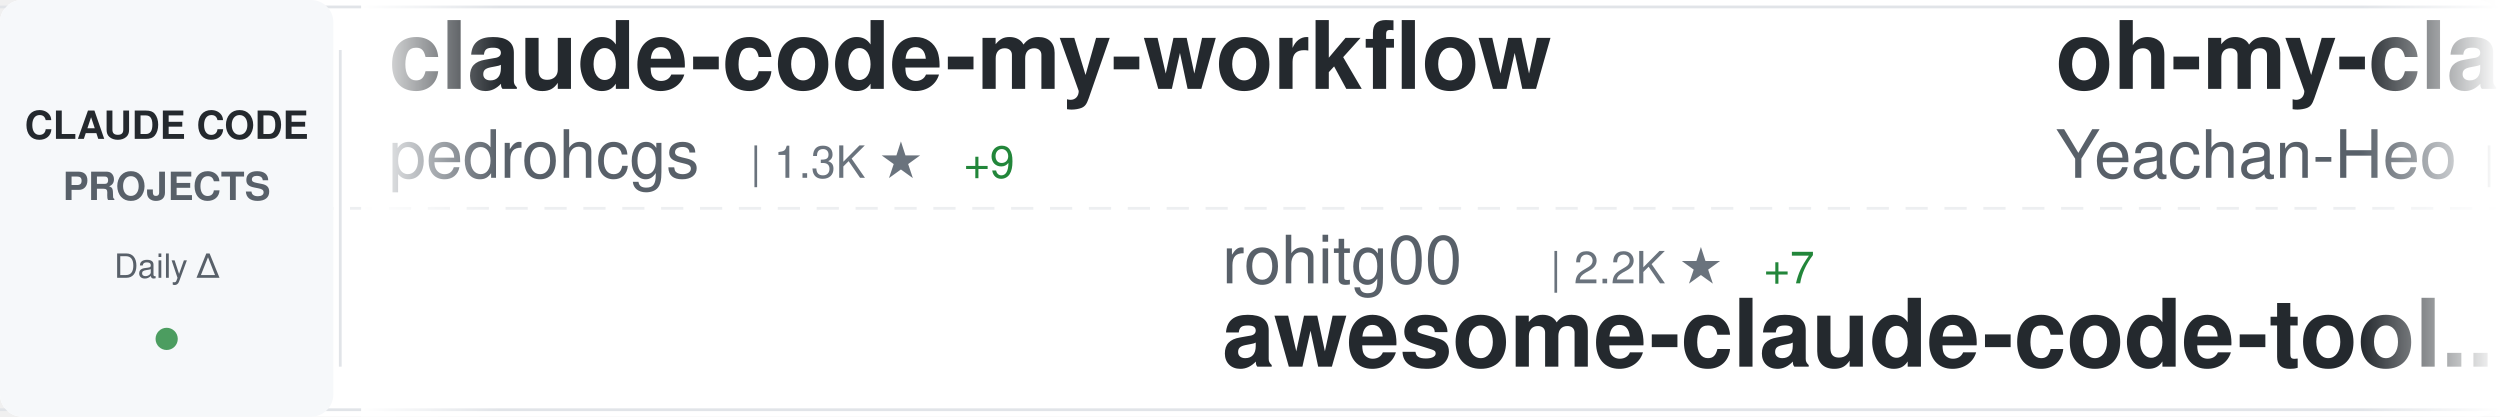
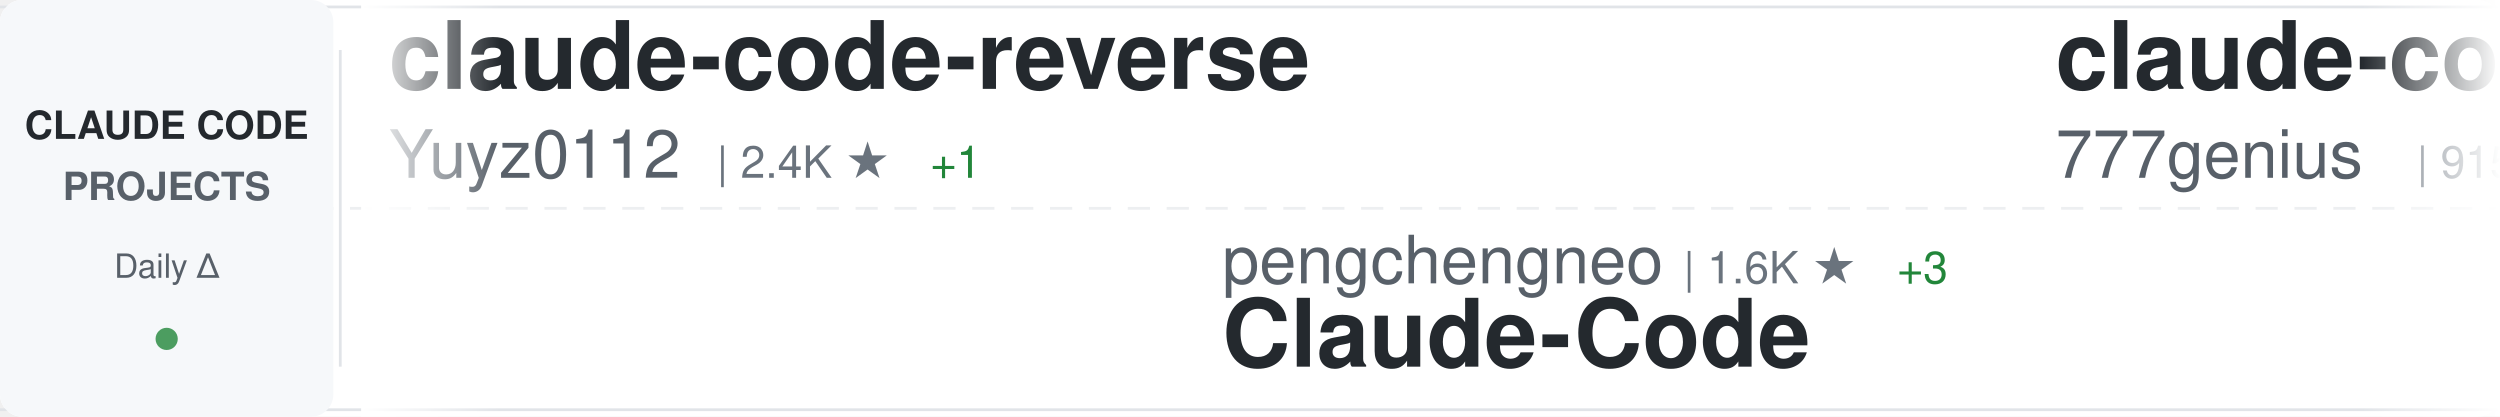
<svg xmlns="http://www.w3.org/2000/svg" width="900" height="150">
  <defs>
    <linearGradient id="awesomeLeftFade" x1="0%" y1="0%" x2="100%" y2="0%">
      <stop offset="0%" style="stop-color:#ffffff;stop-opacity:1" />
      <stop offset="100%" style="stop-color:#ffffff;stop-opacity:0" />
    </linearGradient>
    <linearGradient id="awesomeRightFade" x1="0%" y1="0%" x2="100%" y2="0%">
      <stop offset="0%" style="stop-color:#ffffff;stop-opacity:0" />
      <stop offset="100%" style="stop-color:#ffffff;stop-opacity:1" />
    </linearGradient>
  </defs>
  <rect width="900" height="150" fill="#ffffff" rx="8" />
  <rect x="0" y="2" width="900" height="1" fill="#e1e4e8" />
  <rect x="0" y="147" width="900" height="1" fill="#e1e4e8" />
  <line x1="0" y1="75" x2="900" y2="75" stroke="#e1e4e8" stroke-width="1" stroke-dasharray="8 6" opacity="0.6" />
  <rect x="0" y="0" width="120" height="150" fill="#f6f8fa" rx="8" />
  <text x="60" y="50" font-family="-apple-system, BlinkMacSystemFont, 'Segoe UI', Helvetica, Arial, sans-serif" font-size="14" font-weight="600" fill="#24292e" text-anchor="middle">CLAUDE CODE</text>
  <text x="60" y="72" font-family="-apple-system, BlinkMacSystemFont, 'Segoe UI', Helvetica, Arial, sans-serif" font-size="14" font-weight="600" fill="#586069" text-anchor="middle">PROJECTS</text>
  <text x="60" y="100" font-family="-apple-system, BlinkMacSystemFont, 'Segoe UI', Helvetica, Arial, sans-serif" font-size="12" font-weight="500" fill="#586069" text-anchor="middle">Daily Δ</text>
  <circle cx="60" cy="122" r="4" fill="#22863a" opacity="0.8" />
  <rect x="122" y="18" width="1" height="114" fill="#e1e4e8" />
  <clipPath id="awesomeTickerClip">
    <rect x="130" y="0" width="770" height="150" />
  </clipPath>
  <g clip-path="url(#awesomeTickerClip)">
    <g id="awesomeTickerItems">
      <animateTransform attributeName="transform" attributeType="XML" type="translate" from="0 0" to="-3000 0" dur="54s" repeatCount="indefinite" />
      <g transform="translate(0, 0)">
-         <text x="140" y="32" font-family="-apple-system, BlinkMacSystemFont, 'Segoe UI', Helvetica, Arial, sans-serif" font-size="34" font-weight="600" fill="#24292e">claude-code-my-workflow</text>
-         <text x="140" y="64" font-family="-apple-system, BlinkMacSystemFont, 'Segoe UI', Helvetica, Arial, sans-serif" font-size="24" font-weight="400" fill="#586069">pedrohcgs</text>
-         <text x="270" y="64" font-family="-apple-system, BlinkMacSystemFont, 'Segoe UI', Helvetica, Arial, sans-serif" font-size="16" font-weight="500" fill="#6a737d">| 1.3K ★</text>
-         <text x="347" y="64" font-family="-apple-system, BlinkMacSystemFont, 'Segoe UI', Helvetica, Arial, sans-serif" font-size="16" font-weight="500" fill="#22863a"> +9</text>
+         <text x="140" y="32" font-family="-apple-system, BlinkMacSystemFont, 'Segoe UI', Helvetica, Arial, sans-serif" font-size="34" font-weight="600" fill="#24292e">claude-code-reverse</text>
+         <text x="140" y="64" font-family="-apple-system, BlinkMacSystemFont, 'Segoe UI', Helvetica, Arial, sans-serif" font-size="24" font-weight="400" fill="#586069">Yuyz0112</text>
+         <text x="258" y="64" font-family="-apple-system, BlinkMacSystemFont, 'Segoe UI', Helvetica, Arial, sans-serif" font-size="16" font-weight="500" fill="#6a737d">| 2.4K ★</text>
+         <text x="335" y="64" font-family="-apple-system, BlinkMacSystemFont, 'Segoe UI', Helvetica, Arial, sans-serif" font-size="16" font-weight="500" fill="#22863a"> +1</text>
      </g>
      <g transform="translate(300, 0)">
-         <text x="140" y="102" font-family="-apple-system, BlinkMacSystemFont, 'Segoe UI', Helvetica, Arial, sans-serif" font-size="24" font-weight="400" fill="#586069">rohitg00</text>
-         <text x="258" y="102" font-family="-apple-system, BlinkMacSystemFont, 'Segoe UI', Helvetica, Arial, sans-serif" font-size="16" font-weight="500" fill="#6a737d">| 2.2K ★</text>
-         <text x="335" y="102" font-family="-apple-system, BlinkMacSystemFont, 'Segoe UI', Helvetica, Arial, sans-serif" font-size="16" font-weight="500" fill="#22863a"> +7</text>
-         <text x="140" y="132" font-family="-apple-system, BlinkMacSystemFont, 'Segoe UI', Helvetica, Arial, sans-serif" font-size="34" font-weight="600" fill="#24292e">awesome-claude-code-tool...</text>
+         <text x="140" y="102" font-family="-apple-system, BlinkMacSystemFont, 'Segoe UI', Helvetica, Arial, sans-serif" font-size="24" font-weight="400" fill="#586069">pengchengneo</text>
+         <text x="306" y="102" font-family="-apple-system, BlinkMacSystemFont, 'Segoe UI', Helvetica, Arial, sans-serif" font-size="16" font-weight="500" fill="#6a737d">| 1.6K ★</text>
+         <text x="383" y="102" font-family="-apple-system, BlinkMacSystemFont, 'Segoe UI', Helvetica, Arial, sans-serif" font-size="16" font-weight="500" fill="#22863a"> +3</text>
+         <text x="140" y="132" font-family="-apple-system, BlinkMacSystemFont, 'Segoe UI', Helvetica, Arial, sans-serif" font-size="34" font-weight="600" fill="#24292e">Claude-Code</text>
      </g>
      <g transform="translate(600, 0)">
-         <text x="140" y="32" font-family="-apple-system, BlinkMacSystemFont, 'Segoe UI', Helvetica, Arial, sans-serif" font-size="34" font-weight="600" fill="#24292e">oh-my-claudecode</text>
-         <text x="140" y="64" font-family="-apple-system, BlinkMacSystemFont, 'Segoe UI', Helvetica, Arial, sans-serif" font-size="24" font-weight="400" fill="#586069">Yeachan-Heo</text>
-         <text x="294" y="64" font-family="-apple-system, BlinkMacSystemFont, 'Segoe UI', Helvetica, Arial, sans-serif" font-size="16" font-weight="500" fill="#6a737d">| 37.1K ★</text>
-         <text x="380" y="64" font-family="-apple-system, BlinkMacSystemFont, 'Segoe UI', Helvetica, Arial, sans-serif" font-size="16" font-weight="500" fill="#22863a"> +50</text>
+         <text x="140" y="32" font-family="-apple-system, BlinkMacSystemFont, 'Segoe UI', Helvetica, Arial, sans-serif" font-size="34" font-weight="600" fill="#24292e">claude-code-source-code</text>
+         <text x="140" y="64" font-family="-apple-system, BlinkMacSystemFont, 'Segoe UI', Helvetica, Arial, sans-serif" font-size="24" font-weight="400" fill="#586069">777genius</text>
+         <text x="270" y="64" font-family="-apple-system, BlinkMacSystemFont, 'Segoe UI', Helvetica, Arial, sans-serif" font-size="16" font-weight="500" fill="#6a737d">| 915 ★</text>
      </g>
      <g transform="translate(900, 0)">
-         <text x="140" y="102" font-family="-apple-system, BlinkMacSystemFont, 'Segoe UI', Helvetica, Arial, sans-serif" font-size="24" font-weight="400" fill="#586069">ykdojo</text>
-         <text x="234" y="102" font-family="-apple-system, BlinkMacSystemFont, 'Segoe UI', Helvetica, Arial, sans-serif" font-size="16" font-weight="500" fill="#6a737d">| 8.9K ★</text>
-         <text x="311" y="102" font-family="-apple-system, BlinkMacSystemFont, 'Segoe UI', Helvetica, Arial, sans-serif" font-size="16" font-weight="500" fill="#22863a"> +8</text>
-         <text x="140" y="132" font-family="-apple-system, BlinkMacSystemFont, 'Segoe UI', Helvetica, Arial, sans-serif" font-size="34" font-weight="600" fill="#24292e">claude-code-tips</text>
+         <text x="140" y="102" font-family="-apple-system, BlinkMacSystemFont, 'Segoe UI', Helvetica, Arial, sans-serif" font-size="24" font-weight="400" fill="#586069">Alishahryar1</text>
+         <text x="306" y="102" font-family="-apple-system, BlinkMacSystemFont, 'Segoe UI', Helvetica, Arial, sans-serif" font-size="16" font-weight="500" fill="#6a737d">| 37.2K ★</text>
+         <text x="392" y="102" font-family="-apple-system, BlinkMacSystemFont, 'Segoe UI', Helvetica, Arial, sans-serif" font-size="16" font-weight="500" fill="#22863a"> +158</text>
+         <text x="140" y="132" font-family="-apple-system, BlinkMacSystemFont, 'Segoe UI', Helvetica, Arial, sans-serif" font-size="34" font-weight="600" fill="#24292e">free-claude-code</text>
      </g>
      <g transform="translate(1200, 0)">
-         <text x="140" y="32" font-family="-apple-system, BlinkMacSystemFont, 'Segoe UI', Helvetica, Arial, sans-serif" font-size="34" font-weight="600" fill="#24292e">Claude-code</text>
-         <text x="140" y="64" font-family="-apple-system, BlinkMacSystemFont, 'Segoe UI', Helvetica, Arial, sans-serif" font-size="24" font-weight="400" fill="#586069">fazxes</text>
-         <text x="234" y="64" font-family="-apple-system, BlinkMacSystemFont, 'Segoe UI', Helvetica, Arial, sans-serif" font-size="16" font-weight="500" fill="#6a737d">| 222 ★</text>
+         <text x="140" y="32" font-family="-apple-system, BlinkMacSystemFont, 'Segoe UI', Helvetica, Arial, sans-serif" font-size="34" font-weight="600" fill="#24292e">awesome-claude-code</text>
+         <text x="140" y="64" font-family="-apple-system, BlinkMacSystemFont, 'Segoe UI', Helvetica, Arial, sans-serif" font-size="24" font-weight="400" fill="#586069">jqueryscript</text>
+         <text x="306" y="64" font-family="-apple-system, BlinkMacSystemFont, 'Segoe UI', Helvetica, Arial, sans-serif" font-size="16" font-weight="500" fill="#6a737d">| 443 ★</text>
+         <text x="374" y="64" font-family="-apple-system, BlinkMacSystemFont, 'Segoe UI', Helvetica, Arial, sans-serif" font-size="16" font-weight="500" fill="#22863a"> +1</text>
      </g>
      <g transform="translate(1500, 0)">
-         <text x="140" y="102" font-family="-apple-system, BlinkMacSystemFont, 'Segoe UI', Helvetica, Arial, sans-serif" font-size="24" font-weight="400" fill="#586069">huangjia2019</text>
-         <text x="306" y="102" font-family="-apple-system, BlinkMacSystemFont, 'Segoe UI', Helvetica, Arial, sans-serif" font-size="16" font-weight="500" fill="#6a737d">| 890 ★</text>
-         <text x="374" y="102" font-family="-apple-system, BlinkMacSystemFont, 'Segoe UI', Helvetica, Arial, sans-serif" font-size="16" font-weight="500" fill="#22863a"> +2</text>
-         <text x="140" y="132" font-family="-apple-system, BlinkMacSystemFont, 'Segoe UI', Helvetica, Arial, sans-serif" font-size="34" font-weight="600" fill="#24292e">claude-code-engineering</text>
+         <text x="140" y="102" font-family="-apple-system, BlinkMacSystemFont, 'Segoe UI', Helvetica, Arial, sans-serif" font-size="24" font-weight="400" fill="#586069">andrew-kramer-inno</text>
+         <text x="378" y="102" font-family="-apple-system, BlinkMacSystemFont, 'Segoe UI', Helvetica, Arial, sans-serif" font-size="16" font-weight="500" fill="#6a737d">| 589 ★</text>
+         <text x="140" y="132" font-family="-apple-system, BlinkMacSystemFont, 'Segoe UI', Helvetica, Arial, sans-serif" font-size="34" font-weight="600" fill="#24292e">claude-code-source-build</text>
      </g>
      <g transform="translate(1800, 0)">
-         <text x="140" y="32" font-family="-apple-system, BlinkMacSystemFont, 'Segoe UI', Helvetica, Arial, sans-serif" font-size="34" font-weight="600" fill="#24292e">pi-vs-claude-code</text>
-         <text x="140" y="64" font-family="-apple-system, BlinkMacSystemFont, 'Segoe UI', Helvetica, Arial, sans-serif" font-size="24" font-weight="400" fill="#586069">disler</text>
-         <text x="234" y="64" font-family="-apple-system, BlinkMacSystemFont, 'Segoe UI', Helvetica, Arial, sans-serif" font-size="16" font-weight="500" fill="#6a737d">| 1.4K ★</text>
-         <text x="311" y="64" font-family="-apple-system, BlinkMacSystemFont, 'Segoe UI', Helvetica, Arial, sans-serif" font-size="16" font-weight="500" fill="#22863a"> +6</text>
+         <text x="140" y="32" font-family="-apple-system, BlinkMacSystemFont, 'Segoe UI', Helvetica, Arial, sans-serif" font-size="34" font-weight="600" fill="#24292e">claude-code-harness</text>
+         <text x="140" y="64" font-family="-apple-system, BlinkMacSystemFont, 'Segoe UI', Helvetica, Arial, sans-serif" font-size="24" font-weight="400" fill="#586069">Chachamaru127</text>
+         <text x="318" y="64" font-family="-apple-system, BlinkMacSystemFont, 'Segoe UI', Helvetica, Arial, sans-serif" font-size="16" font-weight="500" fill="#6a737d">| 2.9K ★</text>
+         <text x="395" y="64" font-family="-apple-system, BlinkMacSystemFont, 'Segoe UI', Helvetica, Arial, sans-serif" font-size="16" font-weight="500" fill="#22863a"> +8</text>
      </g>
      <g transform="translate(2100, 0)">
-         <text x="140" y="102" font-family="-apple-system, BlinkMacSystemFont, 'Segoe UI', Helvetica, Arial, sans-serif" font-size="24" font-weight="400" fill="#586069">ding113</text>
-         <text x="246" y="102" font-family="-apple-system, BlinkMacSystemFont, 'Segoe UI', Helvetica, Arial, sans-serif" font-size="16" font-weight="500" fill="#6a737d">| 3.2K ★</text>
-         <text x="323" y="102" font-family="-apple-system, BlinkMacSystemFont, 'Segoe UI', Helvetica, Arial, sans-serif" font-size="16" font-weight="500" fill="#22863a"> +5</text>
-         <text x="140" y="132" font-family="-apple-system, BlinkMacSystemFont, 'Segoe UI', Helvetica, Arial, sans-serif" font-size="34" font-weight="600" fill="#24292e">claude-code-hub</text>
+         <text x="140" y="102" font-family="-apple-system, BlinkMacSystemFont, 'Segoe UI', Helvetica, Arial, sans-serif" font-size="24" font-weight="400" fill="#586069">SeemSeam</text>
+         <text x="258" y="102" font-family="-apple-system, BlinkMacSystemFont, 'Segoe UI', Helvetica, Arial, sans-serif" font-size="16" font-weight="500" fill="#6a737d">| 3.1K ★</text>
+         <text x="335" y="102" font-family="-apple-system, BlinkMacSystemFont, 'Segoe UI', Helvetica, Arial, sans-serif" font-size="16" font-weight="500" fill="#22863a"> +10</text>
+         <text x="140" y="132" font-family="-apple-system, BlinkMacSystemFont, 'Segoe UI', Helvetica, Arial, sans-serif" font-size="34" font-weight="600" fill="#24292e">claude_codex_bridge</text>
      </g>
      <g transform="translate(2400, 0)">
-         <text x="140" y="32" font-family="-apple-system, BlinkMacSystemFont, 'Segoe UI', Helvetica, Arial, sans-serif" font-size="34" font-weight="600" fill="#24292e">skills</text>
-         <text x="140" y="64" font-family="-apple-system, BlinkMacSystemFont, 'Segoe UI', Helvetica, Arial, sans-serif" font-size="24" font-weight="400" fill="#586069">anthropics</text>
-         <text x="282" y="64" font-family="-apple-system, BlinkMacSystemFont, 'Segoe UI', Helvetica, Arial, sans-serif" font-size="16" font-weight="500" fill="#6a737d">| 155.7K ★</text>
-         <text x="377" y="64" font-family="-apple-system, BlinkMacSystemFont, 'Segoe UI', Helvetica, Arial, sans-serif" font-size="16" font-weight="500" fill="#22863a"> +339</text>
+         <text x="140" y="32" font-family="-apple-system, BlinkMacSystemFont, 'Segoe UI', Helvetica, Arial, sans-serif" font-size="34" font-weight="600" fill="#24292e">claude_code_src</text>
+         <text x="140" y="64" font-family="-apple-system, BlinkMacSystemFont, 'Segoe UI', Helvetica, Arial, sans-serif" font-size="24" font-weight="400" fill="#586069">ponponon</text>
+         <text x="258" y="64" font-family="-apple-system, BlinkMacSystemFont, 'Segoe UI', Helvetica, Arial, sans-serif" font-size="16" font-weight="500" fill="#6a737d">| 2.3K ★</text>
+         <text x="335" y="64" font-family="-apple-system, BlinkMacSystemFont, 'Segoe UI', Helvetica, Arial, sans-serif" font-size="16" font-weight="500" fill="#22863a"> +2</text>
      </g>
      <g transform="translate(2700, 0)">
-         <text x="140" y="102" font-family="-apple-system, BlinkMacSystemFont, 'Segoe UI', Helvetica, Arial, sans-serif" font-size="24" font-weight="400" fill="#586069">chauncygu</text>
-         <text x="270" y="102" font-family="-apple-system, BlinkMacSystemFont, 'Segoe UI', Helvetica, Arial, sans-serif" font-size="16" font-weight="500" fill="#6a737d">| 2.7K ★</text>
-         <text x="347" y="102" font-family="-apple-system, BlinkMacSystemFont, 'Segoe UI', Helvetica, Arial, sans-serif" font-size="16" font-weight="500" fill="#22863a"> +4</text>
-         <text x="140" y="132" font-family="-apple-system, BlinkMacSystemFont, 'Segoe UI', Helvetica, Arial, sans-serif" font-size="34" font-weight="600" fill="#24292e">collection-claude-code-s...</text>
+         <text x="140" y="102" font-family="-apple-system, BlinkMacSystemFont, 'Segoe UI', Helvetica, Arial, sans-serif" font-size="24" font-weight="400" fill="#586069">lst97</text>
+         <text x="222" y="102" font-family="-apple-system, BlinkMacSystemFont, 'Segoe UI', Helvetica, Arial, sans-serif" font-size="16" font-weight="500" fill="#6a737d">| 1.6K ★</text>
+         <text x="299" y="102" font-family="-apple-system, BlinkMacSystemFont, 'Segoe UI', Helvetica, Arial, sans-serif" font-size="16" font-weight="500" fill="#22863a"> +2</text>
+         <text x="140" y="132" font-family="-apple-system, BlinkMacSystemFont, 'Segoe UI', Helvetica, Arial, sans-serif" font-size="34" font-weight="600" fill="#24292e">claude-code-sub-agents</text>
      </g>
      <g transform="translate(3000, 0)">
-         <text x="140" y="32" font-family="-apple-system, BlinkMacSystemFont, 'Segoe UI', Helvetica, Arial, sans-serif" font-size="34" font-weight="600" fill="#24292e">claude-code-my-workflow</text>
-         <text x="140" y="64" font-family="-apple-system, BlinkMacSystemFont, 'Segoe UI', Helvetica, Arial, sans-serif" font-size="24" font-weight="400" fill="#586069">pedrohcgs</text>
-         <text x="270" y="64" font-family="-apple-system, BlinkMacSystemFont, 'Segoe UI', Helvetica, Arial, sans-serif" font-size="16" font-weight="500" fill="#6a737d">| 1.3K ★</text>
-         <text x="347" y="64" font-family="-apple-system, BlinkMacSystemFont, 'Segoe UI', Helvetica, Arial, sans-serif" font-size="16" font-weight="500" fill="#22863a"> +9</text>
+         <text x="140" y="32" font-family="-apple-system, BlinkMacSystemFont, 'Segoe UI', Helvetica, Arial, sans-serif" font-size="34" font-weight="600" fill="#24292e">claude-code-reverse</text>
+         <text x="140" y="64" font-family="-apple-system, BlinkMacSystemFont, 'Segoe UI', Helvetica, Arial, sans-serif" font-size="24" font-weight="400" fill="#586069">Yuyz0112</text>
+         <text x="258" y="64" font-family="-apple-system, BlinkMacSystemFont, 'Segoe UI', Helvetica, Arial, sans-serif" font-size="16" font-weight="500" fill="#6a737d">| 2.4K ★</text>
+         <text x="335" y="64" font-family="-apple-system, BlinkMacSystemFont, 'Segoe UI', Helvetica, Arial, sans-serif" font-size="16" font-weight="500" fill="#22863a"> +1</text>
      </g>
      <g transform="translate(3300, 0)">
-         <text x="140" y="102" font-family="-apple-system, BlinkMacSystemFont, 'Segoe UI', Helvetica, Arial, sans-serif" font-size="24" font-weight="400" fill="#586069">rohitg00</text>
-         <text x="258" y="102" font-family="-apple-system, BlinkMacSystemFont, 'Segoe UI', Helvetica, Arial, sans-serif" font-size="16" font-weight="500" fill="#6a737d">| 2.2K ★</text>
-         <text x="335" y="102" font-family="-apple-system, BlinkMacSystemFont, 'Segoe UI', Helvetica, Arial, sans-serif" font-size="16" font-weight="500" fill="#22863a"> +7</text>
-         <text x="140" y="132" font-family="-apple-system, BlinkMacSystemFont, 'Segoe UI', Helvetica, Arial, sans-serif" font-size="34" font-weight="600" fill="#24292e">awesome-claude-code-tool...</text>
+         <text x="140" y="102" font-family="-apple-system, BlinkMacSystemFont, 'Segoe UI', Helvetica, Arial, sans-serif" font-size="24" font-weight="400" fill="#586069">pengchengneo</text>
+         <text x="306" y="102" font-family="-apple-system, BlinkMacSystemFont, 'Segoe UI', Helvetica, Arial, sans-serif" font-size="16" font-weight="500" fill="#6a737d">| 1.6K ★</text>
+         <text x="383" y="102" font-family="-apple-system, BlinkMacSystemFont, 'Segoe UI', Helvetica, Arial, sans-serif" font-size="16" font-weight="500" fill="#22863a"> +3</text>
+         <text x="140" y="132" font-family="-apple-system, BlinkMacSystemFont, 'Segoe UI', Helvetica, Arial, sans-serif" font-size="34" font-weight="600" fill="#24292e">Claude-Code</text>
      </g>
      <g transform="translate(3600, 0)">
-         <text x="140" y="32" font-family="-apple-system, BlinkMacSystemFont, 'Segoe UI', Helvetica, Arial, sans-serif" font-size="34" font-weight="600" fill="#24292e">oh-my-claudecode</text>
-         <text x="140" y="64" font-family="-apple-system, BlinkMacSystemFont, 'Segoe UI', Helvetica, Arial, sans-serif" font-size="24" font-weight="400" fill="#586069">Yeachan-Heo</text>
-         <text x="294" y="64" font-family="-apple-system, BlinkMacSystemFont, 'Segoe UI', Helvetica, Arial, sans-serif" font-size="16" font-weight="500" fill="#6a737d">| 37.1K ★</text>
-         <text x="380" y="64" font-family="-apple-system, BlinkMacSystemFont, 'Segoe UI', Helvetica, Arial, sans-serif" font-size="16" font-weight="500" fill="#22863a"> +50</text>
+         <text x="140" y="32" font-family="-apple-system, BlinkMacSystemFont, 'Segoe UI', Helvetica, Arial, sans-serif" font-size="34" font-weight="600" fill="#24292e">claude-code-source-code</text>
+         <text x="140" y="64" font-family="-apple-system, BlinkMacSystemFont, 'Segoe UI', Helvetica, Arial, sans-serif" font-size="24" font-weight="400" fill="#586069">777genius</text>
+         <text x="270" y="64" font-family="-apple-system, BlinkMacSystemFont, 'Segoe UI', Helvetica, Arial, sans-serif" font-size="16" font-weight="500" fill="#6a737d">| 915 ★</text>
      </g>
      <g transform="translate(3900, 0)">
-         <text x="140" y="102" font-family="-apple-system, BlinkMacSystemFont, 'Segoe UI', Helvetica, Arial, sans-serif" font-size="24" font-weight="400" fill="#586069">ykdojo</text>
-         <text x="234" y="102" font-family="-apple-system, BlinkMacSystemFont, 'Segoe UI', Helvetica, Arial, sans-serif" font-size="16" font-weight="500" fill="#6a737d">| 8.9K ★</text>
-         <text x="311" y="102" font-family="-apple-system, BlinkMacSystemFont, 'Segoe UI', Helvetica, Arial, sans-serif" font-size="16" font-weight="500" fill="#22863a"> +8</text>
-         <text x="140" y="132" font-family="-apple-system, BlinkMacSystemFont, 'Segoe UI', Helvetica, Arial, sans-serif" font-size="34" font-weight="600" fill="#24292e">claude-code-tips</text>
+         <text x="140" y="102" font-family="-apple-system, BlinkMacSystemFont, 'Segoe UI', Helvetica, Arial, sans-serif" font-size="24" font-weight="400" fill="#586069">Alishahryar1</text>
+         <text x="306" y="102" font-family="-apple-system, BlinkMacSystemFont, 'Segoe UI', Helvetica, Arial, sans-serif" font-size="16" font-weight="500" fill="#6a737d">| 37.2K ★</text>
+         <text x="392" y="102" font-family="-apple-system, BlinkMacSystemFont, 'Segoe UI', Helvetica, Arial, sans-serif" font-size="16" font-weight="500" fill="#22863a"> +158</text>
+         <text x="140" y="132" font-family="-apple-system, BlinkMacSystemFont, 'Segoe UI', Helvetica, Arial, sans-serif" font-size="34" font-weight="600" fill="#24292e">free-claude-code</text>
      </g>
    </g>
  </g>
  <rect x="130" y="0" width="50" height="150" fill="url(#awesomeLeftFade)" />
  <rect x="850" y="0" width="50" height="150" fill="url(#awesomeRightFade)" />
</svg>
